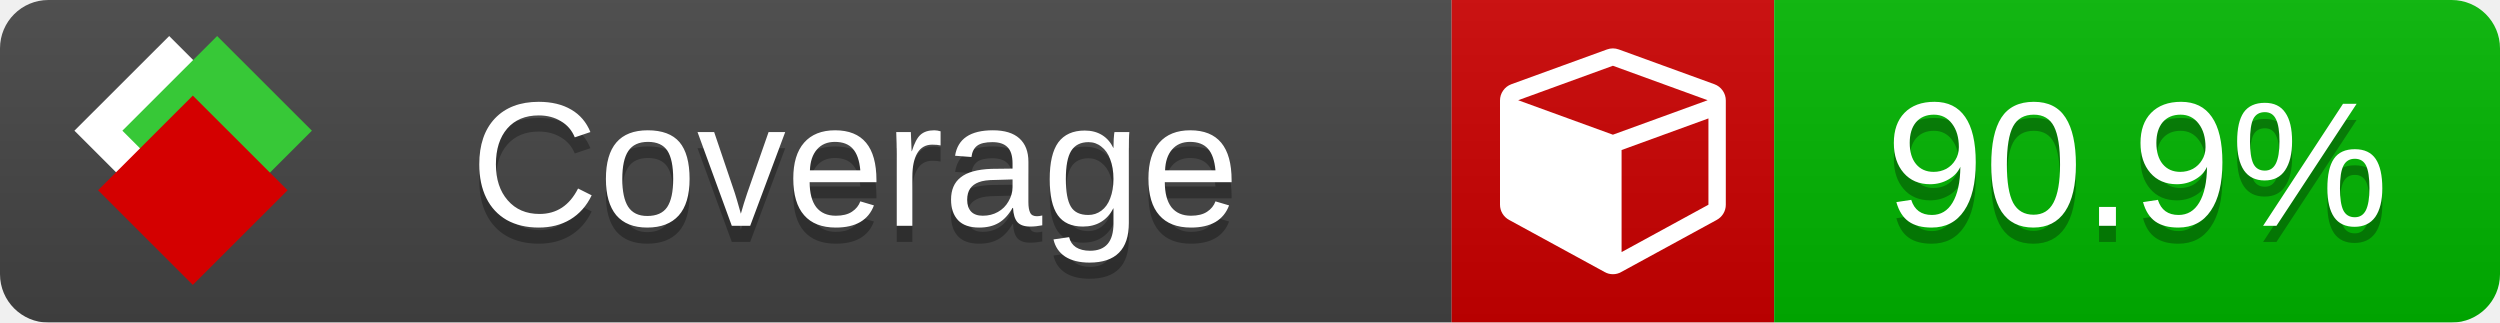
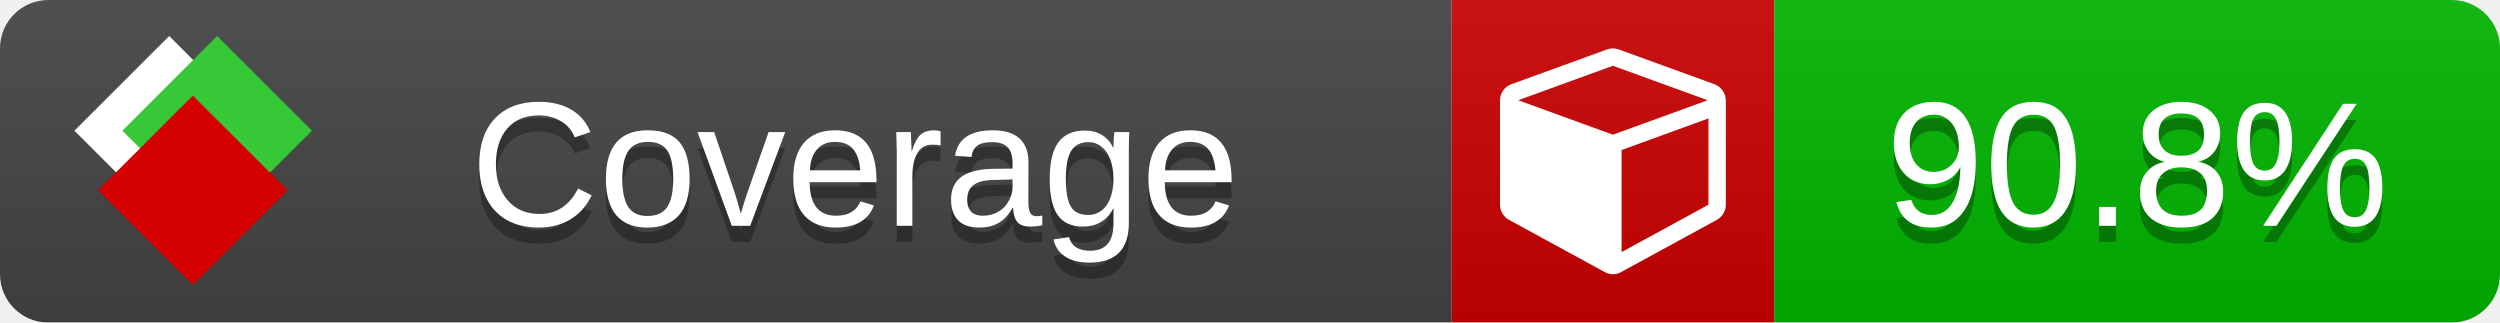
<svg xmlns="http://www.w3.org/2000/svg" xmlns:xlink="http://www.w3.org/1999/xlink" width="155" height="20">
  <style type="text/css">
          
            @keyframes fade1 {
                0% { visibility: visible; opacity: 1; }
               23% { visibility: visible; opacity: 1; }
               25% { visibility: hidden; opacity: 0; }
               48% { visibility: hidden; opacity: 0; }
               50% { visibility: hidden; opacity: 0; }
               73% { visibility: hidden; opacity: 0; }
               75% { visibility: hidden; opacity: 0; }
               98% { visibility: hidden; opacity: 0; }
              100% { visibility: visible; opacity: 1; }
            }
            @keyframes fade2 {
                0% { visibility: hidden; opacity: 0; }
               23% { visibility: hidden; opacity: 0; }
               25% { visibility: visible; opacity: 1; }
               48% { visibility: visible; opacity: 1; }
               50% { visibility: hidden; opacity: 0; }
               73% { visibility: hidden; opacity: 0; }
               75% { visibility: hidden; opacity: 0; }
               98% { visibility: hidden; opacity: 0; }
              100% { visibility: hidden; opacity: 0; }
            }
            @keyframes fade3 {
                0% { visibility: hidden; opacity: 0; }
               23% { visibility: hidden; opacity: 0; }
               25% { visibility: hidden; opacity: 0; }
               48% { visibility: hidden; opacity: 0; }
               50% { visibility: visible; opacity: 1; }
               73% { visibility: visible; opacity: 1; }
               75% { visibility: hidden; opacity: 0; }
               98% { visibility: hidden; opacity: 0; }
              100% { visibility: hidden; opacity: 0; }
            }
            @keyframes fade4 {
                0% { visibility: hidden; opacity: 0; }
               23% { visibility: hidden; opacity: 0; }
               25% { visibility: hidden; opacity: 0; }
               48% { visibility: hidden; opacity: 0; }
               50% { visibility: hidden; opacity: 0; }
               73% { visibility: hidden; opacity: 0; }
               75% { visibility: visible; opacity: 1; }
               98% { visibility: visible; opacity: 1; }
              100% { visibility: hidden; opacity: 0; }
            }
            .linecoverage {
                animation-duration: 15s;
                animation-name: fade1;
                animation-iteration-count: infinite;
            }
            .branchcoverage {
                animation-duration: 15s;
                animation-name: fade2;
                animation-iteration-count: infinite;
            }
            .methodcoverage {
                animation-duration: 15s;
                animation-name: fade3;
                animation-iteration-count: infinite;
            }
            .fullmethodcoverage {
                animation-duration: 15s;
                animation-name: fade4;
                animation-iteration-count: infinite;
            }
          
    </style>
  <defs>
    <linearGradient id="gradient" x2="0" y2="100%">
      <stop offset="0" stop-color="#bbb" stop-opacity=".1" />
      <stop offset="1" stop-opacity=".1" />
    </linearGradient>
    <linearGradient id="c">
      <stop offset="0" stop-color="#d40000" />
      <stop offset="1" stop-color="#ff2a2a" />
    </linearGradient>
    <linearGradient id="a">
      <stop offset="0" stop-color="#e0e0de" />
      <stop offset="1" stop-color="#fff" />
    </linearGradient>
    <linearGradient id="b">
      <stop offset="0" stop-color="#37c837" />
      <stop offset="1" stop-color="#217821" />
    </linearGradient>
    <linearGradient xlink:href="#a" id="e" x1="106.44" x2="69.96" y1="-11.96" y2="-46.84" gradientTransform="matrix(-.8426 -.00045 -.00045 -.8426 -94.27 -75.82)" gradientUnits="userSpaceOnUse" />
    <linearGradient xlink:href="#b" id="f" x1="56.19" x2="77.97" y1="-23.45" y2="10.62" gradientTransform="matrix(.8426 .00045 .00045 .8426 94.27 75.82)" gradientUnits="userSpaceOnUse" />
    <linearGradient xlink:href="#c" id="g" x1="79.98" x2="132.9" y1="10.79" y2="10.79" gradientTransform="matrix(.8426 .00045 .00045 .8426 94.27 75.82)" gradientUnits="userSpaceOnUse" />
    <mask id="mask">
      <rect width="155" height="20" rx="3" fill="#fff" />
    </mask>
    <g id="icon" transform="matrix(.04486 0 0 .04481 -.48 -.63)">
      <rect width="52.92" height="52.92" x="-109.72" y="-27.13" fill="url(#e)" transform="rotate(-135)" />
      <rect width="52.92" height="52.92" x="70.19" y="-39.18" fill="url(#f)" transform="rotate(45)" />
      <rect width="52.92" height="52.92" x="80.05" y="-15.74" fill="url(#g)" transform="rotate(45)" />
    </g>
  </defs>
  <g mask="url(#mask)">
    <rect x="0" y="0" width="90" height="20" fill="#444" />
    <rect x="90" y="0" width="20" height="20" fill="#c00" />
    <rect x="110" y="0" width="45" height="20" fill="#00B600" />
    <rect x="0" y="0" width="155" height="20" fill="url(#gradient)" />
  </g>
  <g>
    <path class="" fill="#fff" d="m 100.538,15.629 5.385,-2.936 v -5.351 l -5.385,1.96 z M 100,8.351 105.873,6.214 100,4.077 94.127,6.214 Z m 7,-2.12 v 6.462 q 0,0.294 -0.151,0.547 -0.151,0.252 -0.412,0.395 l -5.923,3.231 q -0.236,0.135 -0.513,0.135 -0.278,0 -0.513,-0.135 l -5.923,-3.231 Q 93.303,13.492 93.151,13.239 93,12.987 93,12.692 v -6.462 q 0,-0.337 0.194,-0.614 0.194,-0.278 0.513,-0.395 l 5.923,-2.154 q 0.185,-0.067 0.37,-0.067 0.185,0 0.37,0.067 l 5.923,2.154 q 0.32,0.118 0.513,0.395 Q 107,5.894 107,6.231 Z" />
  </g>
  <g fill="#fff" text-anchor="middle" font-family="Verdana,Arial,Geneva,sans-serif" font-size="11">
    <a xlink:href="https://github.com/danielpalme/ReportGenerator" target="_top">
      <use xlink:href="#icon" transform="translate(3,1) scale(3.5)" />
    </a>
    <text x="53" y="15" fill="#010101" fill-opacity=".3">Coverage</text>
    <text x="53" y="14" fill="#fff">Coverage</text>
-     <text class="" x="132.5" y="15" fill="#010101" fill-opacity=".3">90.9%</text>
-     <text class="" x="132.5" y="14">90.9%</text>
+     <text class="" x="132.5" y="15" fill="#010101" fill-opacity=".3">90.8%</text>
+     <text class="" x="132.5" y="14">90.8%</text>
  </g>
  <g>
    <rect class="" x="90" y="0" width="65" height="20" fill-opacity="0" />
  </g>
</svg>
